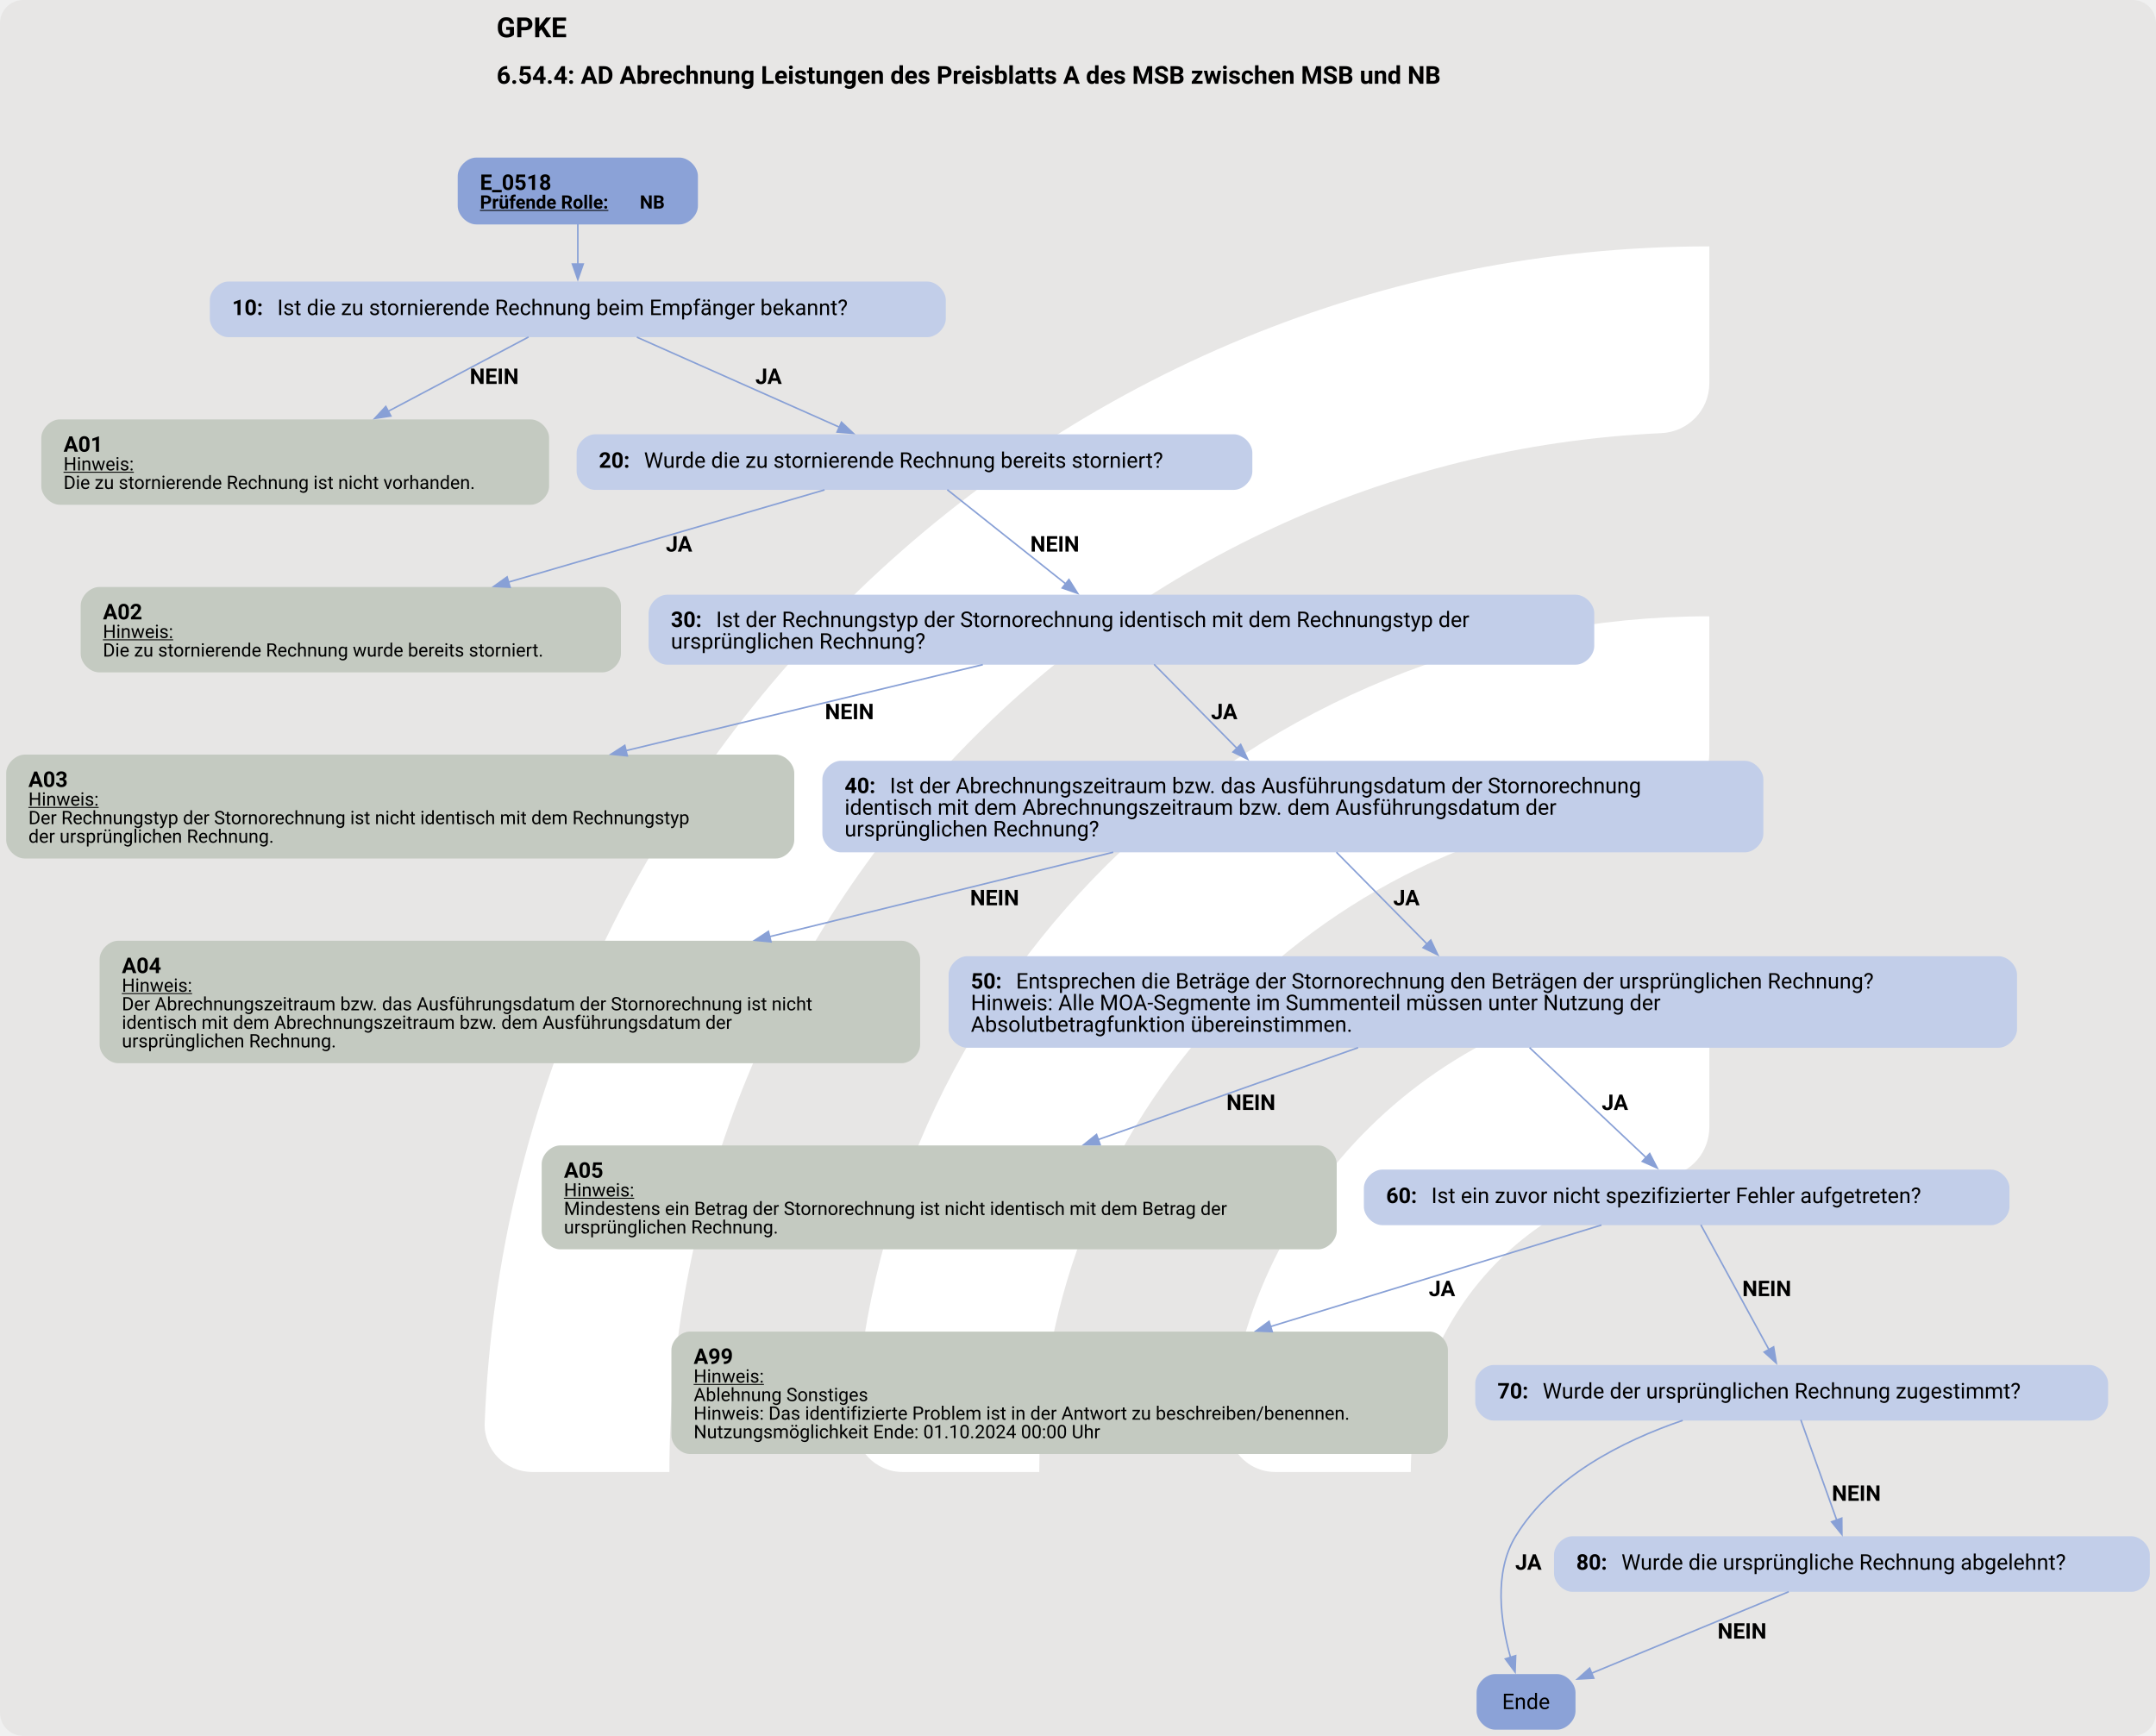
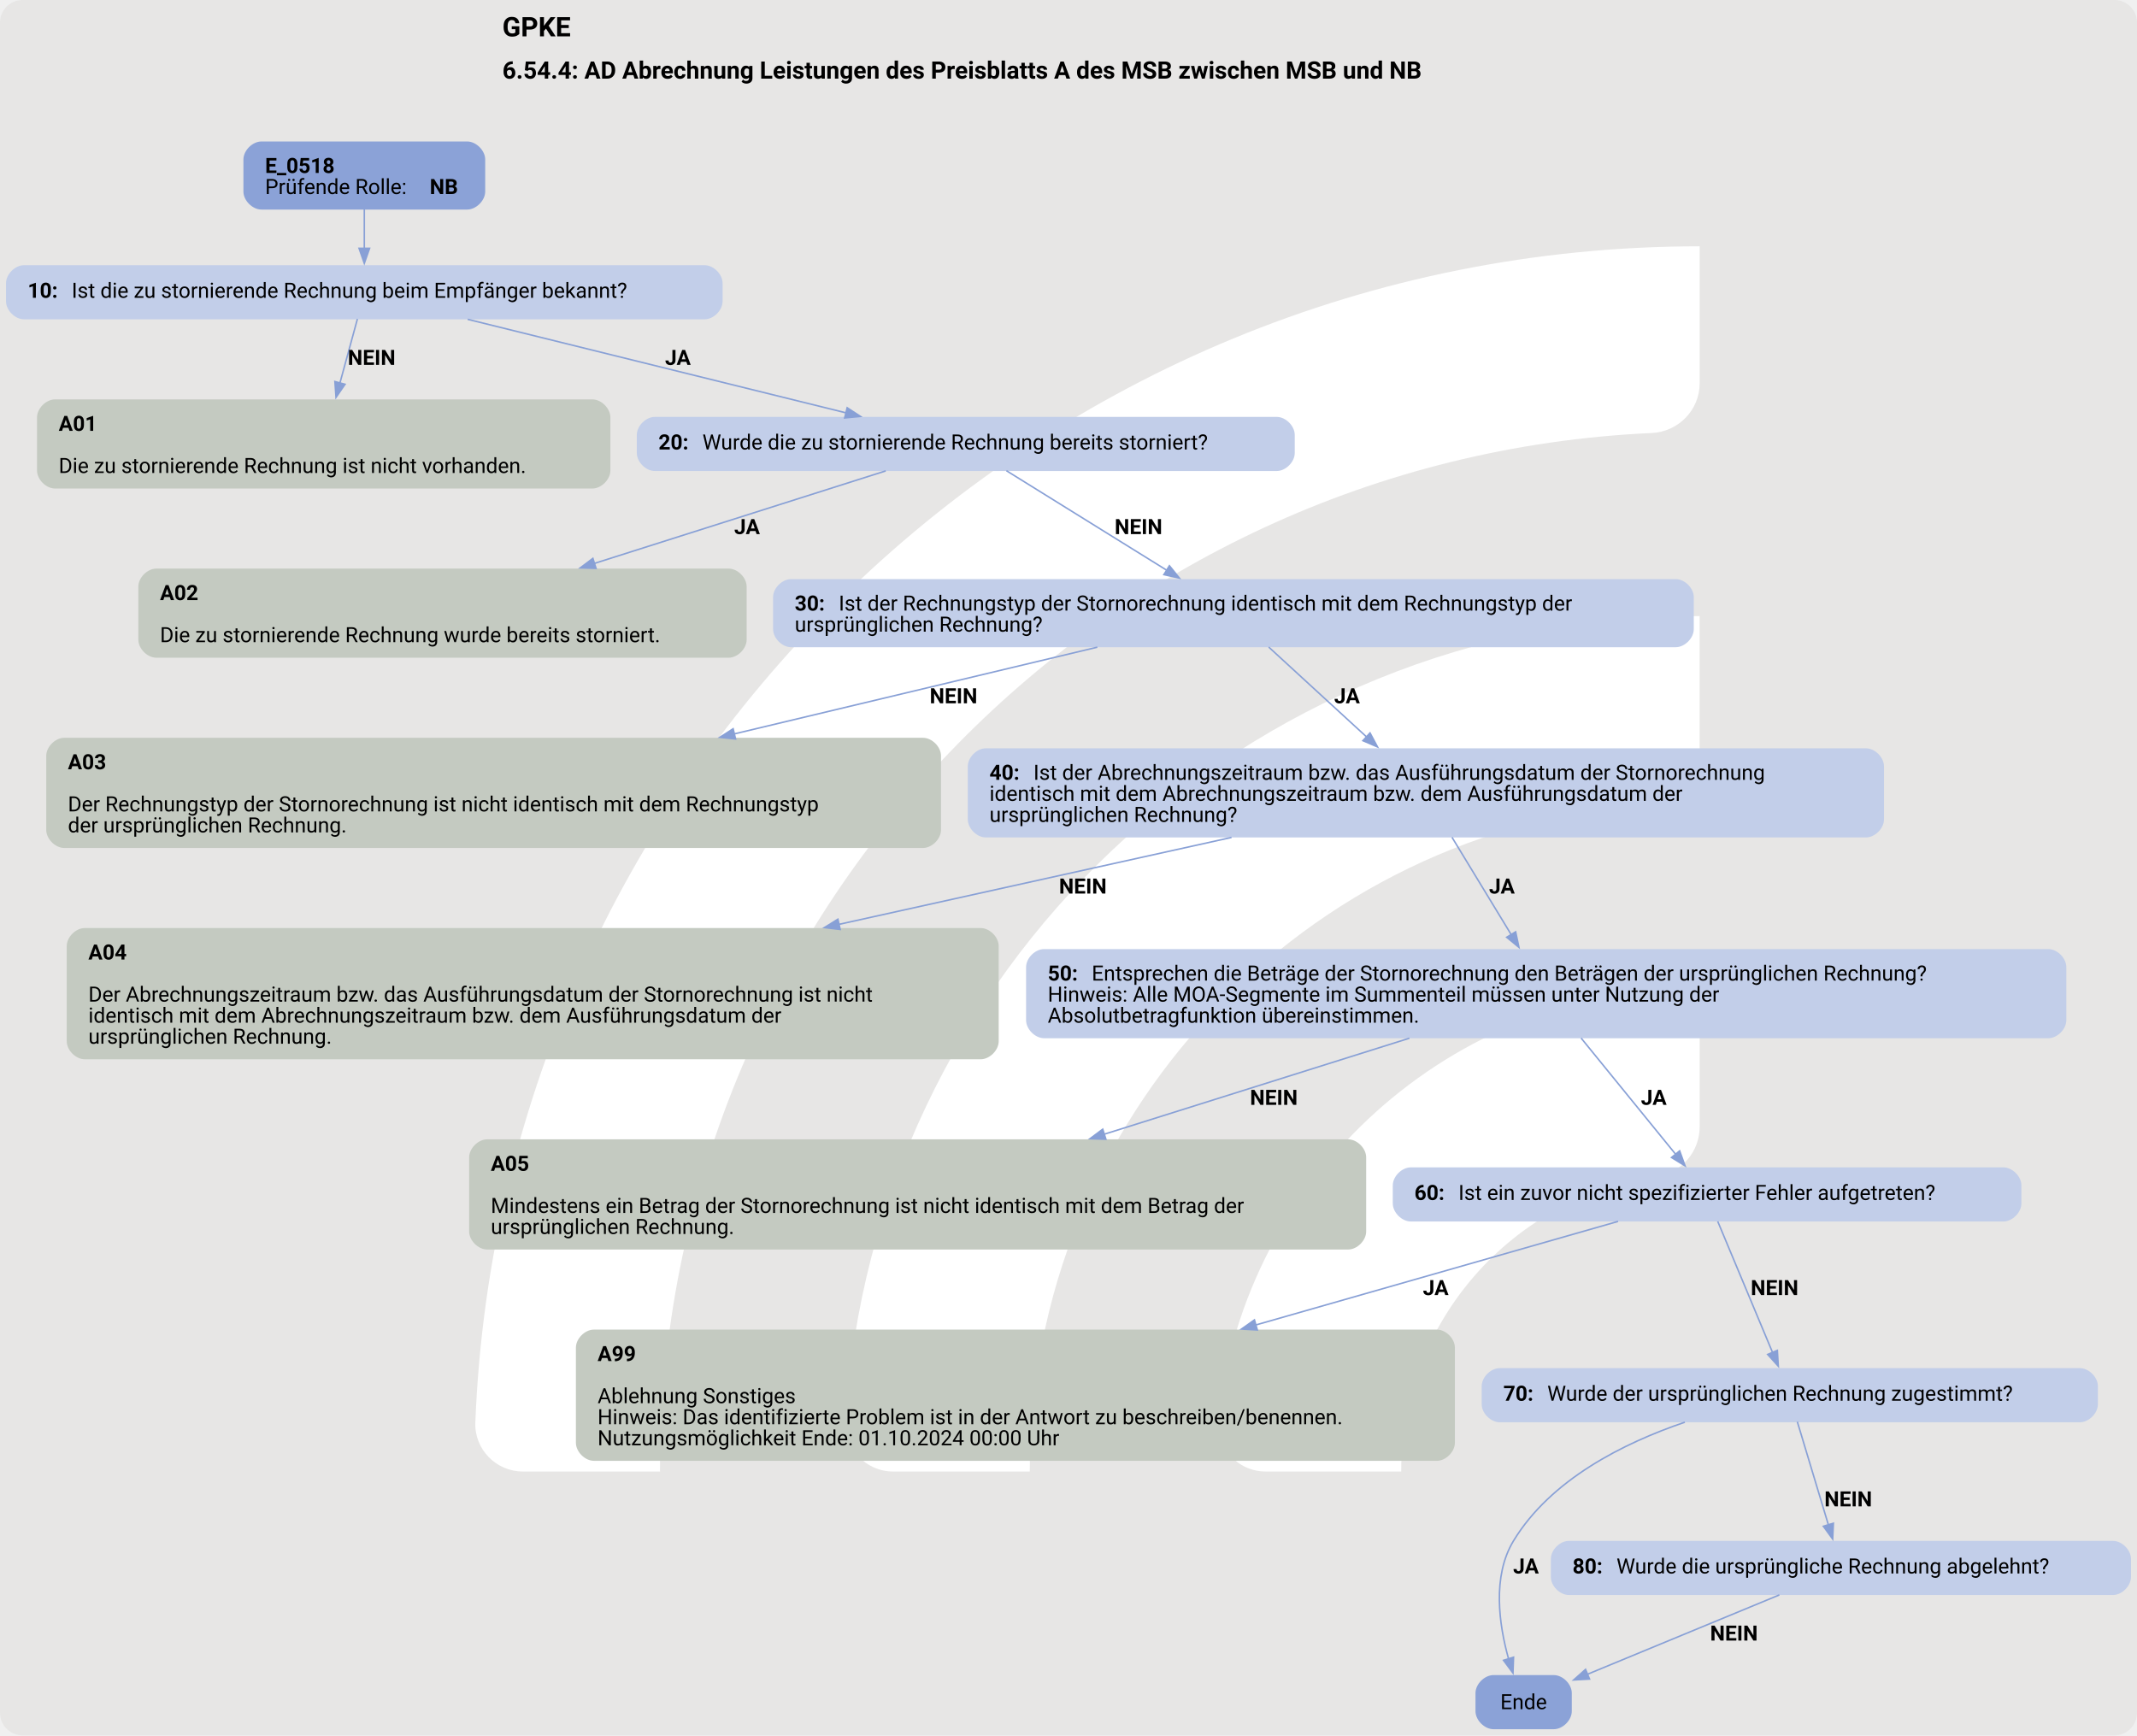
- <svg xmlns="http://www.w3.org/2000/svg" version="1.1" width="1861.333px" viewBox="0 0 1861.333 1498.667" height="1498.667px">
+ <svg xmlns="http://www.w3.org/2000/svg" version="1.1" width="1894.667px" viewBox="0 0 1894.667 1538.667" height="1538.667px">
  <g>
-     <svg version="1.1" width="1861.333px" viewBox="0 0 1861.333 1498.667" height="1498.667px">
-       <rect fill="#e7e6e5" x="0" y="0" width="1861.333" height="1498.667" rx="20" ry="20" />
+     <svg version="1.1" width="1894.667px" viewBox="0 0 1894.667 1538.667" height="1538.667px">
+       <rect fill="#e7e6e5" x="0" y="0" width="1894.667" height="1538.667" rx="20" ry="20" />
      <g>
-         <g transform="translate(319.5095, 149.8667) scale(1 1) translate(0, 0) scale(2.110204 2.110204) ">
+         <g transform="translate(319.8641, 153.8667) scale(1 1) translate(0, 0) scale(2.166526 2.166526) ">
          <defs>
            <style>.cls-1{fill:#fff;}</style>
          </defs>
          <path class="cls-1" d="M122.44,531.2h-56.1c-11,0-19.9-9.12-19.46-20.11C57.47,243.89,278.15,29.78,547.91,29.78v56.02c0,10.98-8.69,19.89-19.66,20.39-225.51,10.31-405.8,197-405.8,425Z" />
          <path class="cls-1" d="M273.78,531.2h-55.93c-11.23,0-20.09-9.48-19.43-20.69,10.74-183.44,163.39-329.39,349.48-329.39v56.26c0,10.71-8.27,19.62-18.96,20.35-142.35,9.77-255.17,128.69-255.17,273.46Z" />
          <path class="cls-1" d="M425.77,531.2h-55.45c-11.65,0-20.6-10.17-19.33-21.75,10.87-99.03,95.03-176.34,196.92-176.34v57.01c0,10.05-7.28,18.75-17.23,20.16-59.22,8.4-104.91,59.42-104.91,120.92Z" />
        </g>
-         <svg width="1396pt" height="1124pt" viewBox="0.00 0.00 1396.05 1123.96">
-           <g id="graph0" class="graph" transform="scale(1 1) rotate(0) translate(4 1119.96)">
-             <text text-anchor="start" x="317.53" y="-1095.86" font-family="Roboto, sans-serif" font-weight="bold" font-size="18.00">GPKE</text>
-             <text text-anchor="start" x="317.53" y="-1065.76" font-family="Roboto, sans-serif" font-weight="bold" font-size="16.00">6.54.4: AD Abrechnung Leistungen des Preisblatts A des MSB zwischen MSB und NB</text>
+         <svg width="1421pt" height="1154pt" viewBox="0.00 0.00 1421.18 1153.96">
+           <g id="graph0" class="graph" transform="scale(1 1) rotate(0) translate(4 1149.96)">
+             <text text-anchor="start" x="330.09" y="-1125.86" font-family="Roboto, sans-serif" font-weight="bold" font-size="18.00">GPKE</text>
+             <text text-anchor="start" x="330.09" y="-1097.76" font-family="Roboto, sans-serif" font-weight="bold" font-size="16.00">6.54.4: AD Abrechnung Leistungen des Preisblatts A des MSB zwischen MSB und NB</text>
            <g id="node1" class="node">
-               <path fill="#8ba2d7" stroke="black" stroke-width="0" d="M435.92,-1017.96C435.92,-1017.96 304.38,-1017.96 304.38,-1017.96 298.38,-1017.96 292.38,-1011.96 292.38,-1005.96 292.38,-1005.96 292.38,-986.68 292.38,-986.68 292.38,-980.68 298.38,-974.68 304.38,-974.68 304.38,-974.68 435.92,-974.68 435.92,-974.68 441.92,-974.68 447.92,-980.68 447.92,-986.68 447.92,-986.68 447.92,-1005.96 447.92,-1005.96 447.92,-1011.96 441.92,-1017.96 435.92,-1017.96" />
-               <text text-anchor="start" x="306.77" y="-997.02" font-family="Roboto, sans-serif" font-weight="bold" font-size="14.00">E_0518</text>
-               <text text-anchor="start" x="306.77" y="-984.92" font-family="Roboto, sans-serif" font-weight="bold" text-decoration="underline" font-size="12.00">Prüfende Rolle:</text>
-               <text text-anchor="start" x="410.27" y="-984.92" font-family="Roboto, sans-serif" font-weight="bold" font-size="12.00"> NB</text>
+               <path fill="#8ba2d7" stroke="black" stroke-width="0" d="M306.68,-1055.96C306.68,-1055.96 169.88,-1055.96 169.88,-1055.96 163.88,-1055.96 157.88,-1049.96 157.88,-1043.96 157.88,-1043.96 157.88,-1022.68 157.88,-1022.68 157.88,-1016.68 163.88,-1010.68 169.88,-1010.68 169.88,-1010.68 306.68,-1010.68 306.68,-1010.68 312.68,-1010.68 318.68,-1016.68 318.68,-1022.68 318.68,-1022.68 318.68,-1043.96 318.68,-1043.96 318.68,-1049.96 312.68,-1055.96 306.68,-1055.96" />
+               <text text-anchor="start" x="172.28" y="-1035.02" font-family="Roboto, sans-serif" font-weight="bold" font-size="14.00">E_0518</text>
+               <text text-anchor="start" x="172.28" y="-1021.02" font-family="Roboto, sans-serif" font-size="14.00">Prüfende Rolle: </text>
+               <text text-anchor="start" x="281.77" y="-1021.02" font-family="Roboto, sans-serif" font-weight="bold" font-size="14.00">NB</text>
            </g>
            <g id="node2" class="node">
-               <path fill="#c2cee9" stroke="black" stroke-width="0" d="M596.42,-937.68C596.42,-937.68 143.88,-937.68 143.88,-937.68 137.88,-937.68 131.87,-931.68 131.87,-925.68 131.87,-925.68 131.87,-913.68 131.87,-913.68 131.87,-907.68 137.87,-901.68 143.87,-901.68 143.87,-901.68 596.42,-901.68 596.42,-901.68 602.42,-901.68 608.42,-907.68 608.42,-913.68 608.42,-913.68 608.42,-925.68 608.42,-925.68 608.42,-931.68 602.42,-937.68 596.42,-937.68" />
-               <text text-anchor="start" x="146.27" y="-916" font-family="Roboto, sans-serif" font-weight="bold" font-size="14.00">10: </text>
-               <text text-anchor="start" x="175.52" y="-916" font-family="Roboto, sans-serif" font-size="14.00">Ist die zu stornierende Rechnung beim Empfänger bekannt?</text>
+               <path fill="#c2cee9" stroke="black" stroke-width="0" d="M464.55,-973.68C464.55,-973.68 12,-973.68 12,-973.68 6,-973.68 0,-967.68 0,-961.68 0,-961.68 0,-949.68 0,-949.68 0,-943.68 6,-937.68 12,-937.68 12,-937.68 464.55,-937.68 464.55,-937.68 470.55,-937.68 476.55,-943.68 476.55,-949.68 476.55,-949.68 476.55,-961.68 476.55,-961.68 476.55,-967.68 470.55,-973.68 464.55,-973.68" />
+               <text text-anchor="start" x="14.4" y="-952" font-family="Roboto, sans-serif" font-weight="bold" font-size="14.00">10: </text>
+               <text text-anchor="start" x="43.65" y="-952" font-family="Roboto, sans-serif" font-size="14.00">Ist die zu stornierende Rechnung beim Empfänger bekannt?</text>
            </g>
            <g id="edge1" class="edge">
-               <path fill="none" stroke="#88a0d6" d="M370.15,-974.92C370.15,-966.85 370.15,-957.44 370.15,-948.75" />
-               <polygon fill="#88a0d6" stroke="#88a0d6" points="373.65,-949.04 370.15,-939.04 366.65,-949.04 373.65,-949.04" />
+               <path fill="none" stroke="#88a0d6" d="M238.28,-1010.85C238.28,-1002.77 238.28,-993.47 238.28,-984.87" />
+               <polygon fill="#88a0d6" stroke="#88a0d6" points="241.78,-984.91 238.28,-974.91 234.78,-984.91 241.78,-984.91" />
            </g>
            <g id="node3" class="node">
-               <path fill="#c4cac1" stroke="black" stroke-width="0" d="M339.55,-848.43C339.55,-848.43 34.75,-848.43 34.75,-848.43 28.75,-848.43 22.75,-842.43 22.75,-836.43 22.75,-836.43 22.75,-805.15 22.75,-805.15 22.75,-799.15 28.75,-793.15 34.75,-793.15 34.75,-793.15 339.55,-793.15 339.55,-793.15 345.55,-793.15 351.55,-799.15 351.55,-805.15 351.55,-805.15 351.55,-836.43 351.55,-836.43 351.55,-842.43 345.55,-848.43 339.55,-848.43" />
-               <text text-anchor="start" x="37.15" y="-827.49" font-family="Roboto, sans-serif" font-weight="bold" font-size="14.00">A01</text>
-               <text text-anchor="start" x="37.15" y="-815.39" font-family="Roboto, sans-serif" text-decoration="underline" font-size="12.00">Hinweis:</text>
-               <text text-anchor="start" x="37.15" y="-803.39" font-family="Roboto, sans-serif" font-size="12.00">Die zu stornierende Rechnung ist nicht vorhanden.</text>
+               <path fill="#c4cac1" stroke="black" stroke-width="0" d="M389.93,-884.43C389.93,-884.43 32.62,-884.43 32.62,-884.43 26.62,-884.43 20.62,-878.43 20.62,-872.43 20.62,-872.43 20.62,-837.15 20.62,-837.15 20.62,-831.15 26.62,-825.15 32.62,-825.15 32.62,-825.15 389.93,-825.15 389.93,-825.15 395.93,-825.15 401.93,-831.15 401.93,-837.15 401.93,-837.15 401.93,-872.43 401.93,-872.43 401.93,-878.43 395.93,-884.43 389.93,-884.43" />
+               <text text-anchor="start" x="35.03" y="-863.49" font-family="Roboto, sans-serif" font-weight="bold" font-size="14.00">A01</text>
+               <text text-anchor="start" x="35.03" y="-835.49" font-family="Roboto, sans-serif" font-size="14.00">Die zu stornierende Rechnung ist nicht vorhanden.</text>
            </g>
            <g id="edge2" class="edge">
-               <path fill="none" stroke="#88a0d6" d="M338.27,-901.8C313.25,-888.55 277.68,-869.72 247.34,-853.66" />
-               <polygon fill="#88a0d6" stroke="#88a0d6" points="249.09,-850.62 238.61,-849.04 245.81,-856.81 249.09,-850.62" />
-               <text text-anchor="start" x="300.15" y="-871.38" font-family="Roboto, sans-serif" font-weight="bold" font-size="14.00">NEIN</text>
+               <path fill="none" stroke="#88a0d6" d="M233.69,-937.9C230.51,-926.22 226.11,-910.14 222.06,-895.3" />
+               <polygon fill="#88a0d6" stroke="#88a0d6" points="225.47,-894.48 219.46,-885.75 218.71,-896.32 225.47,-894.48" />
+               <text text-anchor="start" x="227.28" y="-907.38" font-family="Roboto, sans-serif" font-weight="bold" font-size="14.00">NEIN</text>
            </g>
            <g id="node4" class="node">
-               <path fill="#c2cee9" stroke="black" stroke-width="0" d="M794.92,-838.79C794.92,-838.79 381.38,-838.79 381.38,-838.79 375.38,-838.79 369.38,-832.79 369.38,-826.79 369.38,-826.79 369.38,-814.79 369.38,-814.79 369.38,-808.79 375.38,-802.79 381.38,-802.79 381.38,-802.79 794.92,-802.79 794.92,-802.79 800.92,-802.79 806.92,-808.79 806.92,-814.79 806.92,-814.79 806.92,-826.79 806.92,-826.79 806.92,-832.79 800.92,-838.79 794.92,-838.79" />
-               <text text-anchor="start" x="383.77" y="-817.11" font-family="Roboto, sans-serif" font-weight="bold" font-size="14.00">20: </text>
-               <text text-anchor="start" x="413.02" y="-817.11" font-family="Roboto, sans-serif" font-size="14.00">Wurde die zu stornierende Rechnung bereits storniert?</text>
+               <path fill="#c2cee9" stroke="black" stroke-width="0" d="M845.05,-872.79C845.05,-872.79 431.5,-872.79 431.5,-872.79 425.5,-872.79 419.5,-866.79 419.5,-860.79 419.5,-860.79 419.5,-848.79 419.5,-848.79 419.5,-842.79 425.5,-836.79 431.5,-836.79 431.5,-836.79 845.05,-836.79 845.05,-836.79 851.05,-836.79 857.05,-842.79 857.05,-848.79 857.05,-848.79 857.05,-860.79 857.05,-860.79 857.05,-866.79 851.05,-872.79 845.05,-872.79" />
+               <text text-anchor="start" x="433.9" y="-851.11" font-family="Roboto, sans-serif" font-weight="bold" font-size="14.00">20: </text>
+               <text text-anchor="start" x="463.15" y="-851.11" font-family="Roboto, sans-serif" font-size="14.00">Wurde die zu stornierende Rechnung bereits storniert?</text>
            </g>
            <g id="edge3" class="edge">
-               <path fill="none" stroke="#88a0d6" d="M408.37,-901.69C444.84,-885.49 499.92,-861 539.5,-843.41" />
-               <polygon fill="#88a0d6" stroke="#88a0d6" points="540.87,-846.63 548.59,-839.37 538.03,-840.24 540.87,-846.63" />
-               <text text-anchor="start" x="485.15" y="-871.38" font-family="Roboto, sans-serif" font-weight="bold" font-size="14.00">JA</text>
+               <path fill="none" stroke="#88a0d6" d="M307.04,-937.68C376.94,-920.4 485.13,-893.65 558.7,-875.46" />
+               <polygon fill="#88a0d6" stroke="#88a0d6" points="559.4,-878.89 568.27,-873.1 557.72,-872.1 559.4,-878.89" />
+               <text text-anchor="start" x="438.27" y="-907.38" font-family="Roboto, sans-serif" font-weight="bold" font-size="14.00">JA</text>
            </g>
            <g id="node5" class="node">
-               <path fill="#c4cac1" stroke="black" stroke-width="0" d="M386.05,-739.9C386.05,-739.9 60.25,-739.9 60.25,-739.9 54.25,-739.9 48.25,-733.9 48.25,-727.9 48.25,-727.9 48.25,-696.62 48.25,-696.62 48.25,-690.62 54.25,-684.62 60.25,-684.62 60.25,-684.62 386.05,-684.62 386.05,-684.62 392.05,-684.62 398.05,-690.62 398.05,-696.62 398.05,-696.62 398.05,-727.9 398.05,-727.9 398.05,-733.9 392.05,-739.9 386.05,-739.9" />
-               <text text-anchor="start" x="62.65" y="-718.96" font-family="Roboto, sans-serif" font-weight="bold" font-size="14.00">A02</text>
-               <text text-anchor="start" x="62.65" y="-706.86" font-family="Roboto, sans-serif" text-decoration="underline" font-size="12.00">Hinweis:</text>
-               <text text-anchor="start" x="62.65" y="-694.86" font-family="Roboto, sans-serif" font-size="12.00">Die zu stornierende Rechnung wurde bereits storniert.</text>
+               <path fill="#c4cac1" stroke="black" stroke-width="0" d="M480.55,-771.9C480.55,-771.9 100,-771.9 100,-771.9 94,-771.9 88,-765.9 88,-759.9 88,-759.9 88,-724.62 88,-724.62 88,-718.62 94,-712.62 100,-712.62 100,-712.62 480.55,-712.62 480.55,-712.62 486.55,-712.62 492.55,-718.62 492.55,-724.62 492.55,-724.62 492.55,-759.9 492.55,-759.9 492.55,-765.9 486.55,-771.9 480.55,-771.9" />
+               <text text-anchor="start" x="102.4" y="-750.96" font-family="Roboto, sans-serif" font-weight="bold" font-size="14.00">A02</text>
+               <text text-anchor="start" x="102.4" y="-722.96" font-family="Roboto, sans-serif" font-size="14.00">Die zu stornierende Rechnung wurde bereits storniert.</text>
            </g>
            <g id="edge4" class="edge">
-               <path fill="none" stroke="#88a0d6" d="M529.91,-802.79C474.91,-786.74 391.22,-762.31 325.15,-743.03" />
-               <polygon fill="#88a0d6" stroke="#88a0d6" points="326.32,-739.73 315.74,-740.28 324.36,-746.44 326.32,-739.73" />
-               <text text-anchor="start" x="427.15" y="-762.85" font-family="Roboto, sans-serif" font-weight="bold" font-size="14.00">JA</text>
+               <path fill="none" stroke="#88a0d6" d="M585.04,-836.88C533.66,-820.56 454.54,-795.43 391.21,-775.32" />
+               <polygon fill="#88a0d6" stroke="#88a0d6" points="392.41,-772.03 381.82,-772.34 390.29,-778.7 392.41,-772.03" />
+               <text text-anchor="start" x="484.27" y="-794.85" font-family="Roboto, sans-serif" font-weight="bold" font-size="14.00">JA</text>
            </g>
            <g id="node6" class="node">
-               <path fill="#c2cee9" stroke="black" stroke-width="0" d="M1016.3,-734.9C1016.3,-734.9 428,-734.9 428,-734.9 422,-734.9 416,-728.9 416,-722.9 416,-722.9 416,-701.62 416,-701.62 416,-695.62 422,-689.62 428,-689.62 428,-689.62 1016.3,-689.62 1016.3,-689.62 1022.3,-689.62 1028.3,-695.62 1028.3,-701.62 1028.3,-701.62 1028.3,-722.9 1028.3,-722.9 1028.3,-728.9 1022.3,-734.9 1016.3,-734.9" />
-               <text text-anchor="start" x="430.4" y="-713.96" font-family="Roboto, sans-serif" font-weight="bold" font-size="14.00">30: </text>
-               <text text-anchor="start" x="459.65" y="-713.96" font-family="Roboto, sans-serif" font-size="14.00">Ist der Rechnungstyp der Stornorechnung identisch mit dem Rechnungstyp der</text>
-               <text text-anchor="start" x="430.4" y="-699.96" font-family="Roboto, sans-serif" font-size="14.00">ursprünglichen Rechnung?</text>
+               <path fill="#c2cee9" stroke="black" stroke-width="0" d="M1110.42,-764.9C1110.42,-764.9 522.12,-764.9 522.12,-764.9 516.12,-764.9 510.12,-758.9 510.12,-752.9 510.12,-752.9 510.12,-731.62 510.12,-731.62 510.12,-725.62 516.12,-719.62 522.12,-719.62 522.12,-719.62 1110.42,-719.62 1110.42,-719.62 1116.42,-719.62 1122.42,-725.62 1122.42,-731.62 1122.42,-731.62 1122.42,-752.9 1122.42,-752.9 1122.42,-758.9 1116.42,-764.9 1110.42,-764.9" />
+               <text text-anchor="start" x="524.52" y="-743.96" font-family="Roboto, sans-serif" font-weight="bold" font-size="14.00">30: </text>
+               <text text-anchor="start" x="553.77" y="-743.96" font-family="Roboto, sans-serif" font-size="14.00">Ist der Rechnungstyp der Stornorechnung identisch mit dem Rechnungstyp der</text>
+               <text text-anchor="start" x="524.52" y="-729.96" font-family="Roboto, sans-serif" font-size="14.00">ursprünglichen Rechnung?</text>
            </g>
            <g id="edge5" class="edge">
-               <path fill="none" stroke="#88a0d6" d="M609.38,-802.91C629.93,-786.57 661.48,-761.49 685.99,-742.01" />
-               <polygon fill="#88a0d6" stroke="#88a0d6" points="688.16,-744.75 693.81,-735.79 683.81,-739.27 688.16,-744.75" />
-               <text text-anchor="start" x="663.15" y="-762.85" font-family="Roboto, sans-serif" font-weight="bold" font-size="14.00">NEIN</text>
+               <path fill="none" stroke="#88a0d6" d="M665.31,-837C693.64,-819.41 738.59,-791.5 772.08,-770.7" />
+               <polygon fill="#88a0d6" stroke="#88a0d6" points="773.7,-773.82 780.35,-765.57 770.01,-767.87 773.7,-773.82" />
+               <text text-anchor="start" x="737.27" y="-794.85" font-family="Roboto, sans-serif" font-weight="bold" font-size="14.00">NEIN</text>
            </g>
            <g id="node7" class="node">
-               <path fill="#c4cac1" stroke="black" stroke-width="0" d="M498.3,-631.37C498.3,-631.37 12,-631.37 12,-631.37 6,-631.37 0,-625.37 0,-619.37 0,-619.37 0,-576.09 0,-576.09 0,-570.09 6,-564.09 12,-564.09 12,-564.09 498.3,-564.09 498.3,-564.09 504.3,-564.09 510.3,-570.09 510.3,-576.09 510.3,-576.09 510.3,-619.37 510.3,-619.37 510.3,-625.37 504.3,-631.37 498.3,-631.37" />
-               <text text-anchor="start" x="14.4" y="-610.43" font-family="Roboto, sans-serif" font-weight="bold" font-size="14.00">A03</text>
-               <text text-anchor="start" x="14.4" y="-598.33" font-family="Roboto, sans-serif" text-decoration="underline" font-size="12.00">Hinweis:</text>
-               <text text-anchor="start" x="14.4" y="-586.33" font-family="Roboto, sans-serif" font-size="12.00">Der Rechnungstyp der Stornorechnung ist nicht identisch mit dem Rechnungstyp</text>
-               <text text-anchor="start" x="14.4" y="-574.33" font-family="Roboto, sans-serif" font-size="12.00">der ursprünglichen Rechnung.</text>
+               <path fill="#c4cac1" stroke="black" stroke-width="0" d="M609.8,-659.37C609.8,-659.37 38.75,-659.37 38.75,-659.37 32.75,-659.37 26.75,-653.37 26.75,-647.37 26.75,-647.37 26.75,-598.09 26.75,-598.09 26.75,-592.09 32.75,-586.09 38.75,-586.09 38.75,-586.09 609.8,-586.09 609.8,-586.09 615.8,-586.09 621.8,-592.09 621.8,-598.09 621.8,-598.09 621.8,-647.37 621.8,-647.37 621.8,-653.37 615.8,-659.37 609.8,-659.37" />
+               <text text-anchor="start" x="41.15" y="-638.43" font-family="Roboto, sans-serif" font-weight="bold" font-size="14.00">A03</text>
+               <text text-anchor="start" x="41.15" y="-610.43" font-family="Roboto, sans-serif" font-size="14.00">Der Rechnungstyp der Stornorechnung ist nicht identisch mit dem Rechnungstyp</text>
+               <text text-anchor="start" x="41.15" y="-596.43" font-family="Roboto, sans-serif" font-size="14.00">der ursprünglichen Rechnung.</text>
            </g>
            <g id="edge6" class="edge">
-               <path fill="none" stroke="#88a0d6" d="M632.38,-689.63C566.98,-673.87 476.95,-652.18 401.25,-633.93" />
-               <polygon fill="#88a0d6" stroke="#88a0d6" points="402.2,-630.56 391.66,-631.62 400.56,-637.37 402.2,-630.56" />
-               <text text-anchor="start" x="530.15" y="-654.32" font-family="Roboto, sans-serif" font-weight="bold" font-size="14.00">NEIN</text>
+               <path fill="none" stroke="#88a0d6" d="M725.75,-719.63C658.29,-703.52 564.4,-681.09 484.37,-661.97" />
+               <polygon fill="#88a0d6" stroke="#88a0d6" points="485.19,-658.57 474.65,-659.65 483.56,-665.38 485.19,-658.57" />
+               <text text-anchor="start" x="614.27" y="-682.32" font-family="Roboto, sans-serif" font-weight="bold" font-size="14.00">NEIN</text>
            </g>
            <g id="node8" class="node">
-               <path fill="#c2cee9" stroke="black" stroke-width="0" d="M1125.8,-627.37C1125.8,-627.37 540.5,-627.37 540.5,-627.37 534.5,-627.37 528.5,-621.37 528.5,-615.37 528.5,-615.37 528.5,-580.09 528.5,-580.09 528.5,-574.09 534.5,-568.09 540.5,-568.09 540.5,-568.09 1125.8,-568.09 1125.8,-568.09 1131.8,-568.09 1137.8,-574.09 1137.8,-580.09 1137.8,-580.09 1137.8,-615.37 1137.8,-615.37 1137.8,-621.37 1131.8,-627.37 1125.8,-627.37" />
-               <text text-anchor="start" x="542.9" y="-606.43" font-family="Roboto, sans-serif" font-weight="bold" font-size="14.00">40: </text>
-               <text text-anchor="start" x="572.15" y="-606.43" font-family="Roboto, sans-serif" font-size="14.00">Ist der Abrechnungszeitraum bzw. das Ausführungsdatum der Stornorechnung</text>
-               <text text-anchor="start" x="542.9" y="-592.43" font-family="Roboto, sans-serif" font-size="14.00">identisch mit dem Abrechnungszeitraum bzw. dem Ausführungsdatum der</text>
-               <text text-anchor="start" x="542.9" y="-578.43" font-family="Roboto, sans-serif" font-size="14.00">ursprünglichen Rechnung?</text>
+               <path fill="#c2cee9" stroke="black" stroke-width="0" d="M1236.92,-652.37C1236.92,-652.37 651.62,-652.37 651.62,-652.37 645.62,-652.37 639.62,-646.37 639.62,-640.37 639.62,-640.37 639.62,-605.09 639.62,-605.09 639.62,-599.09 645.62,-593.09 651.62,-593.09 651.62,-593.09 1236.92,-593.09 1236.92,-593.09 1242.92,-593.09 1248.92,-599.09 1248.92,-605.09 1248.92,-605.09 1248.92,-640.37 1248.92,-640.37 1248.92,-646.37 1242.92,-652.37 1236.92,-652.37" />
+               <text text-anchor="start" x="654.02" y="-631.43" font-family="Roboto, sans-serif" font-weight="bold" font-size="14.00">40: </text>
+               <text text-anchor="start" x="683.27" y="-631.43" font-family="Roboto, sans-serif" font-size="14.00">Ist der Abrechnungszeitraum bzw. das Ausführungsdatum der Stornorechnung</text>
+               <text text-anchor="start" x="654.02" y="-617.43" font-family="Roboto, sans-serif" font-size="14.00">identisch mit dem Abrechnungszeitraum bzw. dem Ausführungsdatum der</text>
+               <text text-anchor="start" x="654.02" y="-603.43" font-family="Roboto, sans-serif" font-size="14.00">ursprünglichen Rechnung?</text>
            </g>
            <g id="edge7" class="edge">
-               <path fill="none" stroke="#88a0d6" d="M743.29,-689.83C758.45,-674.46 779.26,-653.36 797.03,-635.34" />
-               <polygon fill="#88a0d6" stroke="#88a0d6" points="799.36,-637.97 803.89,-628.39 794.38,-633.05 799.36,-637.97" />
-               <text text-anchor="start" x="780.15" y="-654.32" font-family="Roboto, sans-serif" font-weight="bold" font-size="14.00">JA</text>
+               <path fill="none" stroke="#88a0d6" d="M839.75,-719.7C857.97,-702.97 883.64,-679.4 904.98,-659.81" />
+               <polygon fill="#88a0d6" stroke="#88a0d6" points="907.11,-662.61 912.11,-653.27 902.38,-657.45 907.11,-662.61" />
+               <text text-anchor="start" x="883.27" y="-682.32" font-family="Roboto, sans-serif" font-weight="bold" font-size="14.00">JA</text>
            </g>
            <g id="node9" class="node">
-               <path fill="#c4cac1" stroke="black" stroke-width="0" d="M579.8,-510.84C579.8,-510.84 72.5,-510.84 72.5,-510.84 66.5,-510.84 60.5,-504.84 60.5,-498.84 60.5,-498.84 60.5,-443.56 60.5,-443.56 60.5,-437.56 66.5,-431.56 72.5,-431.56 72.5,-431.56 579.8,-431.56 579.8,-431.56 585.8,-431.56 591.8,-437.56 591.8,-443.56 591.8,-443.56 591.8,-498.84 591.8,-498.84 591.8,-504.84 585.8,-510.84 579.8,-510.84" />
-               <text text-anchor="start" x="74.9" y="-489.9" font-family="Roboto, sans-serif" font-weight="bold" font-size="14.00">A04</text>
-               <text text-anchor="start" x="74.9" y="-477.8" font-family="Roboto, sans-serif" text-decoration="underline" font-size="12.00">Hinweis:</text>
-               <text text-anchor="start" x="74.9" y="-465.8" font-family="Roboto, sans-serif" font-size="12.00">Der Abrechnungszeitraum bzw. das Ausführungsdatum der Stornorechnung ist nicht</text>
-               <text text-anchor="start" x="74.9" y="-453.8" font-family="Roboto, sans-serif" font-size="12.00">identisch mit dem Abrechnungszeitraum bzw. dem Ausführungsdatum der</text>
-               <text text-anchor="start" x="74.9" y="-441.8" font-family="Roboto, sans-serif" font-size="12.00">ursprünglichen Rechnung.</text>
+               <path fill="#c4cac1" stroke="black" stroke-width="0" d="M648.17,-532.84C648.17,-532.84 52.38,-532.84 52.38,-532.84 46.38,-532.84 40.38,-526.84 40.38,-520.84 40.38,-520.84 40.38,-457.56 40.38,-457.56 40.38,-451.56 46.38,-445.56 52.38,-445.56 52.38,-445.56 648.17,-445.56 648.17,-445.56 654.17,-445.56 660.17,-451.56 660.17,-457.56 660.17,-457.56 660.17,-520.84 660.17,-520.84 660.17,-526.84 654.17,-532.84 648.17,-532.84" />
+               <text text-anchor="start" x="54.77" y="-511.9" font-family="Roboto, sans-serif" font-weight="bold" font-size="14.00">A04</text>
+               <text text-anchor="start" x="54.77" y="-483.9" font-family="Roboto, sans-serif" font-size="14.00">Der Abrechnungszeitraum bzw. das Ausführungsdatum der Stornorechnung ist nicht</text>
+               <text text-anchor="start" x="54.77" y="-469.9" font-family="Roboto, sans-serif" font-size="14.00">identisch mit dem Abrechnungszeitraum bzw. dem Ausführungsdatum der</text>
+               <text text-anchor="start" x="54.77" y="-455.9" font-family="Roboto, sans-serif" font-size="14.00">ursprünglichen Rechnung.</text>
            </g>
            <g id="edge8" class="edge">
-               <path fill="none" stroke="#88a0d6" d="M716.83,-568.16C650.93,-551.97 567.32,-531.44 494.38,-513.52" />
-               <polygon fill="#88a0d6" stroke="#88a0d6" points="495.25,-510.13 484.7,-511.14 493.58,-516.93 495.25,-510.13" />
-               <text text-anchor="start" x="624.15" y="-533.79" font-family="Roboto, sans-serif" font-weight="bold" font-size="14.00">NEIN</text>
+               <path fill="none" stroke="#88a0d6" d="M815.02,-593.11C738.68,-576.2 640.34,-554.43 553.79,-535.26" />
+               <polygon fill="#88a0d6" stroke="#88a0d6" points="554.75,-531.89 544.23,-533.15 553.24,-538.73 554.75,-531.89" />
+               <text text-anchor="start" x="700.27" y="-555.79" font-family="Roboto, sans-serif" font-weight="bold" font-size="14.00">NEIN</text>
            </g>
            <g id="node10" class="node">
-               <path fill="#c2cee9" stroke="black" stroke-width="0" d="M1290.05,-500.84C1290.05,-500.84 622.25,-500.84 622.25,-500.84 616.25,-500.84 610.25,-494.84 610.25,-488.84 610.25,-488.84 610.25,-453.56 610.25,-453.56 610.25,-447.56 616.25,-441.56 622.25,-441.56 622.25,-441.56 1290.05,-441.56 1290.05,-441.56 1296.05,-441.56 1302.05,-447.56 1302.05,-453.56 1302.05,-453.56 1302.05,-488.84 1302.05,-488.84 1302.05,-494.84 1296.05,-500.84 1290.05,-500.84" />
-               <text text-anchor="start" x="624.65" y="-479.9" font-family="Roboto, sans-serif" font-weight="bold" font-size="14.00">50: </text>
-               <text text-anchor="start" x="653.9" y="-479.9" font-family="Roboto, sans-serif" font-size="14.00">Entsprechen die Beträge der Stornorechnung den Beträgen der ursprünglichen Rechnung?</text>
-               <text text-anchor="start" x="624.65" y="-465.9" font-family="Roboto, sans-serif" font-size="14.00">Hinweis: Alle MOA-Segmente im Summenteil müssen unter Nutzung der</text>
-               <text text-anchor="start" x="624.65" y="-451.9" font-family="Roboto, sans-serif" font-size="14.00">Absolutbetragfunktion übereinstimmen.</text>
+               <path fill="#c2cee9" stroke="black" stroke-width="0" d="M1358.18,-518.84C1358.18,-518.84 690.38,-518.84 690.38,-518.84 684.38,-518.84 678.38,-512.84 678.38,-506.84 678.38,-506.84 678.38,-471.56 678.38,-471.56 678.38,-465.56 684.38,-459.56 690.38,-459.56 690.38,-459.56 1358.18,-459.56 1358.18,-459.56 1364.18,-459.56 1370.18,-465.56 1370.18,-471.56 1370.18,-471.56 1370.18,-506.84 1370.18,-506.84 1370.18,-512.84 1364.18,-518.84 1358.18,-518.84" />
+               <text text-anchor="start" x="692.78" y="-497.9" font-family="Roboto, sans-serif" font-weight="bold" font-size="14.00">50: </text>
+               <text text-anchor="start" x="722.03" y="-497.9" font-family="Roboto, sans-serif" font-size="14.00">Entsprechen die Beträge der Stornorechnung den Beträgen der ursprünglichen Rechnung?</text>
+               <text text-anchor="start" x="692.78" y="-483.9" font-family="Roboto, sans-serif" font-size="14.00">Hinweis: Alle MOA-Segmente im Summenteil müssen unter Nutzung der</text>
+               <text text-anchor="start" x="692.78" y="-469.9" font-family="Roboto, sans-serif" font-size="14.00">Absolutbetragfunktion übereinstimmen.</text>
            </g>
            <g id="edge9" class="edge">
-               <path fill="none" stroke="#88a0d6" d="M861.37,-568.16C878.79,-550.52 901.31,-527.72 920.03,-508.77" />
-               <polygon fill="#88a0d6" stroke="#88a0d6" points="922.46,-511.29 927,-501.71 917.48,-506.37 922.46,-511.29" />
-               <text text-anchor="start" x="898.15" y="-533.79" font-family="Roboto, sans-serif" font-weight="bold" font-size="14.00">JA</text>
+               <path fill="none" stroke="#88a0d6" d="M961.63,-593.19C973.17,-574.23 988.44,-549.12 1001.02,-528.43" />
+               <polygon fill="#88a0d6" stroke="#88a0d6" points="1003.96,-530.34 1006.16,-519.98 997.98,-526.7 1003.96,-530.34" />
+               <text text-anchor="start" x="986.27" y="-555.79" font-family="Roboto, sans-serif" font-weight="bold" font-size="14.00">JA</text>
            </g>
            <g id="node11" class="node">
-               <path fill="#c4cac1" stroke="black" stroke-width="0" d="M849.55,-378.31C849.55,-378.31 358.75,-378.31 358.75,-378.31 352.75,-378.31 346.75,-372.31 346.75,-366.31 346.75,-366.31 346.75,-323.03 346.75,-323.03 346.75,-317.03 352.75,-311.03 358.75,-311.03 358.75,-311.03 849.55,-311.03 849.55,-311.03 855.55,-311.03 861.55,-317.03 861.55,-323.03 861.55,-323.03 861.55,-366.31 861.55,-366.31 861.55,-372.31 855.55,-378.31 849.55,-378.31" />
-               <text text-anchor="start" x="361.15" y="-357.37" font-family="Roboto, sans-serif" font-weight="bold" font-size="14.00">A05</text>
-               <text text-anchor="start" x="361.15" y="-345.27" font-family="Roboto, sans-serif" text-decoration="underline" font-size="12.00">Hinweis:</text>
-               <text text-anchor="start" x="361.15" y="-333.27" font-family="Roboto, sans-serif" font-size="12.00">Mindestens ein Betrag der Stornorechnung ist nicht identisch mit dem Betrag der</text>
-               <text text-anchor="start" x="361.15" y="-321.27" font-family="Roboto, sans-serif" font-size="12.00">ursprünglichen Rechnung.</text>
+               <path fill="#c4cac1" stroke="black" stroke-width="0" d="M892.55,-392.31C892.55,-392.31 320,-392.31 320,-392.31 314,-392.31 308,-386.31 308,-380.31 308,-380.31 308,-331.03 308,-331.03 308,-325.03 314,-319.03 320,-319.03 320,-319.03 892.55,-319.03 892.55,-319.03 898.55,-319.03 904.55,-325.03 904.55,-331.03 904.55,-331.03 904.55,-380.31 904.55,-380.31 904.55,-386.31 898.55,-392.31 892.55,-392.31" />
+               <text text-anchor="start" x="322.4" y="-371.37" font-family="Roboto, sans-serif" font-weight="bold" font-size="14.00">A05</text>
+               <text text-anchor="start" x="322.4" y="-343.37" font-family="Roboto, sans-serif" font-size="14.00">Mindestens ein Betrag der Stornorechnung ist nicht identisch mit dem Betrag der</text>
+               <text text-anchor="start" x="322.4" y="-329.37" font-family="Roboto, sans-serif" font-size="14.00">ursprünglichen Rechnung.</text>
            </g>
            <g id="edge10" class="edge">
-               <path fill="none" stroke="#88a0d6" d="M875.39,-441.63C825.35,-423.93 760.6,-401.02 706.92,-382.03" />
-               <polygon fill="#88a0d6" stroke="#88a0d6" points="708.36,-378.82 697.76,-378.79 706.02,-385.42 708.36,-378.82" />
-               <text text-anchor="start" x="790.15" y="-401.26" font-family="Roboto, sans-serif" font-weight="bold" font-size="14.00">NEIN</text>
+               <path fill="none" stroke="#88a0d6" d="M933.32,-459.58C873.83,-440.86 795.35,-416.16 730.18,-395.66" />
+               <polygon fill="#88a0d6" stroke="#88a0d6" points="731.46,-392.39 720.87,-392.73 729.36,-399.07 731.46,-392.39" />
+               <text text-anchor="start" x="827.27" y="-415.26" font-family="Roboto, sans-serif" font-weight="bold" font-size="14.00">NEIN</text>
            </g>
            <g id="node12" class="node">
-               <path fill="#c2cee9" stroke="black" stroke-width="0" d="M1285.18,-362.67C1285.18,-362.67 891.13,-362.67 891.13,-362.67 885.13,-362.67 879.13,-356.67 879.13,-350.67 879.13,-350.67 879.13,-338.67 879.13,-338.67 879.13,-332.67 885.13,-326.67 891.13,-326.67 891.13,-326.67 1285.18,-326.67 1285.18,-326.67 1291.18,-326.67 1297.18,-332.67 1297.18,-338.67 1297.18,-338.67 1297.18,-350.67 1297.18,-350.67 1297.18,-356.67 1291.18,-362.67 1285.18,-362.67" />
-               <text text-anchor="start" x="893.53" y="-340.99" font-family="Roboto, sans-serif" font-weight="bold" font-size="14.00">60: </text>
-               <text text-anchor="start" x="922.78" y="-340.99" font-family="Roboto, sans-serif" font-size="14.00">Ist ein zuvor nicht spezifizierter Fehler aufgetreten?</text>
+               <path fill="#c2cee9" stroke="black" stroke-width="0" d="M1328.3,-373.67C1328.3,-373.67 934.25,-373.67 934.25,-373.67 928.25,-373.67 922.25,-367.67 922.25,-361.67 922.25,-361.67 922.25,-349.67 922.25,-349.67 922.25,-343.67 928.25,-337.67 934.25,-337.67 934.25,-337.67 1328.3,-337.67 1328.3,-337.67 1334.3,-337.67 1340.3,-343.67 1340.3,-349.67 1340.3,-349.67 1340.3,-361.67 1340.3,-361.67 1340.3,-367.67 1334.3,-373.67 1328.3,-373.67" />
+               <text text-anchor="start" x="936.65" y="-351.99" font-family="Roboto, sans-serif" font-weight="bold" font-size="14.00">60: </text>
+               <text text-anchor="start" x="965.9" y="-351.99" font-family="Roboto, sans-serif" font-size="14.00">Ist ein zuvor nicht spezifizierter Fehler aufgetreten?</text>
            </g>
            <g id="edge11" class="edge">
-               <path fill="none" stroke="#88a0d6" d="M986.43,-441.63C1009.28,-420.08 1040.3,-390.81 1062.05,-370.29" />
-               <polygon fill="#88a0d6" stroke="#88a0d6" points="1064.21,-373.06 1069.09,-363.66 1059.41,-367.97 1064.21,-373.06" />
-               <text text-anchor="start" x="1033.15" y="-401.26" font-family="Roboto, sans-serif" font-weight="bold" font-size="14.00">JA</text>
+               <path fill="none" stroke="#88a0d6" d="M1047.49,-459.66C1066.21,-436.65 1092.3,-404.58 1110.37,-382.37" />
+               <polygon fill="#88a0d6" stroke="#88a0d6" points="1113.03,-384.65 1116.62,-374.68 1107.6,-380.23 1113.03,-384.65" />
+               <text text-anchor="start" x="1087.28" y="-415.26" font-family="Roboto, sans-serif" font-weight="bold" font-size="14.00">JA</text>
            </g>
            <g id="node13" class="node">
-               <path fill="#c4cac1" stroke="black" stroke-width="0" d="M921.55,-257.78C921.55,-257.78 442.75,-257.78 442.75,-257.78 436.75,-257.78 430.75,-251.78 430.75,-245.78 430.75,-245.78 430.75,-190.5 430.75,-190.5 430.75,-184.5 436.75,-178.5 442.75,-178.5 442.75,-178.5 921.55,-178.5 921.55,-178.5 927.55,-178.5 933.55,-184.5 933.55,-190.5 933.55,-190.5 933.55,-245.78 933.55,-245.78 933.55,-251.78 927.55,-257.78 921.55,-257.78" />
-               <text text-anchor="start" x="445.15" y="-236.84" font-family="Roboto, sans-serif" font-weight="bold" font-size="14.00">A99</text>
-               <text text-anchor="start" x="445.15" y="-224.74" font-family="Roboto, sans-serif" text-decoration="underline" font-size="12.00">Hinweis:</text>
-               <text text-anchor="start" x="445.15" y="-212.74" font-family="Roboto, sans-serif" font-size="12.00">Ablehnung Sonstiges</text>
-               <text text-anchor="start" x="445.15" y="-200.74" font-family="Roboto, sans-serif" font-size="12.00">Hinweis: Das identifizierte Problem ist in der Antwort zu beschreiben/benennen.</text>
-               <text text-anchor="start" x="445.15" y="-188.74" font-family="Roboto, sans-serif" font-size="12.00">Nutzungsmöglichkeit Ende: 01.10.2024 00:00 Uhr</text>
+               <path fill="#c4cac1" stroke="black" stroke-width="0" d="M951.55,-265.78C951.55,-265.78 391,-265.78 391,-265.78 385,-265.78 379,-259.78 379,-253.78 379,-253.78 379,-190.5 379,-190.5 379,-184.5 385,-178.5 391,-178.5 391,-178.5 951.55,-178.5 951.55,-178.5 957.55,-178.5 963.55,-184.5 963.55,-190.5 963.55,-190.5 963.55,-253.78 963.55,-253.78 963.55,-259.78 957.55,-265.78 951.55,-265.78" />
+               <text text-anchor="start" x="393.4" y="-244.84" font-family="Roboto, sans-serif" font-weight="bold" font-size="14.00">A99</text>
+               <text text-anchor="start" x="393.4" y="-216.84" font-family="Roboto, sans-serif" font-size="14.00">Ablehnung Sonstiges</text>
+               <text text-anchor="start" x="393.4" y="-202.84" font-family="Roboto, sans-serif" font-size="14.00">Hinweis: Das identifizierte Problem ist in der Antwort zu beschreiben/benennen.</text>
+               <text text-anchor="start" x="393.4" y="-188.84" font-family="Roboto, sans-serif" font-size="14.00">Nutzungsmöglichkeit Ende: 01.10.2024 00:00 Uhr</text>
            </g>
            <g id="edge12" class="edge">
-               <path fill="none" stroke="#88a0d6" d="M1032.97,-326.75C978.11,-309.92 891.78,-283.44 818.49,-260.96" />
-               <polygon fill="#88a0d6" stroke="#88a0d6" points="819.81,-257.7 809.22,-258.12 817.75,-264.39 819.81,-257.7" />
-               <text text-anchor="start" x="921.15" y="-280.73" font-family="Roboto, sans-serif" font-weight="bold" font-size="14.00">JA</text>
+               <path fill="none" stroke="#88a0d6" d="M1072.08,-337.74C1011.41,-320.4 914.4,-292.66 831.03,-268.82" />
+               <polygon fill="#88a0d6" stroke="#88a0d6" points="832.18,-265.51 821.6,-266.12 830.25,-272.24 832.18,-265.51" />
+               <text text-anchor="start" x="942.27" y="-288.73" font-family="Roboto, sans-serif" font-weight="bold" font-size="14.00">JA</text>
            </g>
            <g id="node14" class="node">
-               <path fill="#c2cee9" stroke="black" stroke-width="0" d="M1349.05,-236.14C1349.05,-236.14 963.25,-236.14 963.25,-236.14 957.25,-236.14 951.25,-230.14 951.25,-224.14 951.25,-224.14 951.25,-212.14 951.25,-212.14 951.25,-206.14 957.25,-200.14 963.25,-200.14 963.25,-200.14 1349.05,-200.14 1349.05,-200.14 1355.05,-200.14 1361.05,-206.14 1361.05,-212.14 1361.05,-212.14 1361.05,-224.14 1361.05,-224.14 1361.05,-230.14 1355.05,-236.14 1349.05,-236.14" />
-               <text text-anchor="start" x="965.65" y="-214.46" font-family="Roboto, sans-serif" font-weight="bold" font-size="14.00">70: </text>
-               <text text-anchor="start" x="994.9" y="-214.46" font-family="Roboto, sans-serif" font-size="14.00">Wurde der ursprünglichen Rechnung zugestimmt?</text>
+               <path fill="#c2cee9" stroke="black" stroke-width="0" d="M1379.18,-240.14C1379.18,-240.14 993.38,-240.14 993.38,-240.14 987.38,-240.14 981.38,-234.14 981.38,-228.14 981.38,-228.14 981.38,-216.14 981.38,-216.14 981.38,-210.14 987.38,-204.14 993.38,-204.14 993.38,-204.14 1379.18,-204.14 1379.18,-204.14 1385.18,-204.14 1391.18,-210.14 1391.18,-216.14 1391.18,-216.14 1391.18,-228.14 1391.18,-228.14 1391.18,-234.14 1385.18,-240.14 1379.18,-240.14" />
+               <text text-anchor="start" x="995.78" y="-218.46" font-family="Roboto, sans-serif" font-weight="bold" font-size="14.00">70: </text>
+               <text text-anchor="start" x="1025.03" y="-218.46" font-family="Roboto, sans-serif" font-size="14.00">Wurde der ursprünglichen Rechnung zugestimmt?</text>
            </g>
            <g id="edge13" class="edge">
-               <path fill="none" stroke="#88a0d6" d="M1097.32,-326.88C1108.63,-306.17 1127.98,-270.72 1141.39,-246.17" />
-               <polygon fill="#88a0d6" stroke="#88a0d6" points="1144.46,-247.85 1146.18,-237.39 1138.32,-244.49 1144.46,-247.85" />
-               <text text-anchor="start" x="1124.15" y="-280.73" font-family="Roboto, sans-serif" font-weight="bold" font-size="14.00">NEIN</text>
+               <path fill="none" stroke="#88a0d6" d="M1138.35,-337.74C1147.59,-315.65 1163.88,-276.69 1174.87,-250.41" />
+               <polygon fill="#88a0d6" stroke="#88a0d6" points="1178.01,-251.97 1178.64,-241.4 1171.55,-249.27 1178.01,-251.97" />
+               <text text-anchor="start" x="1160.28" y="-288.73" font-family="Roboto, sans-serif" font-weight="bold" font-size="14.00">NEIN</text>
            </g>
            <g id="node15" class="node">
-               <path fill="#8ba2d7" stroke="black" stroke-width="0" d="M1004.17,-36C1004.17,-36 964.12,-36 964.12,-36 958.12,-36 952.12,-30 952.12,-24 952.12,-24 952.12,-12 952.12,-12 952.12,-6 958.12,0 964.12,0 964.12,0 1004.17,0 1004.17,0 1010.17,0 1016.17,-6 1016.17,-12 1016.17,-12 1016.17,-24 1016.17,-24 1016.17,-30 1010.17,-36 1004.17,-36" />
-               <text text-anchor="middle" x="984.15" y="-13.32" font-family="Roboto, sans-serif" font-size="14.00">Ende</text>
+               <path fill="#8ba2d7" stroke="black" stroke-width="0" d="M1029.3,-36C1029.3,-36 989.25,-36 989.25,-36 983.25,-36 977.25,-30 977.25,-24 977.25,-24 977.25,-12 977.25,-12 977.25,-6 983.25,0 989.25,0 989.25,0 1029.3,0 1029.3,0 1035.3,0 1041.3,-6 1041.3,-12 1041.3,-12 1041.3,-24 1041.3,-24 1041.3,-30 1035.3,-36 1029.3,-36" />
+               <text text-anchor="middle" x="1009.27" y="-13.32" font-family="Roboto, sans-serif" font-size="14.00">Ende</text>
            </g>
            <g id="edge14" class="edge">
-               <path fill="none" stroke="#88a0d6" d="M1085.59,-200.26C1046.41,-186.88 1000.94,-163.82 977.4,-125.25 963.05,-101.74 967.69,-69.6 974.08,-46.84" />
-               <polygon fill="#88a0d6" stroke="#88a0d6" points="977.41,-47.92 977.04,-37.33 970.73,-45.84 977.41,-47.92" />
-               <text text-anchor="start" x="977.15" y="-103.58" font-family="Roboto, sans-serif" font-weight="bold" font-size="14.00">JA</text>
+               <path fill="none" stroke="#88a0d6" d="M1116.5,-204.19C1075.59,-190.28 1027.24,-166.02 1002.52,-125.25 988.25,-101.69 992.88,-69.56 999.24,-46.81" />
+               <polygon fill="#88a0d6" stroke="#88a0d6" points="1002.57,-47.91 1002.19,-37.32 995.88,-45.83 1002.57,-47.91" />
+               <text text-anchor="start" x="1002.27" y="-103.58" font-family="Roboto, sans-serif" font-weight="bold" font-size="14.00">JA</text>
            </g>
            <g id="node16" class="node">
-               <path fill="#c2cee9" stroke="black" stroke-width="0" d="M1376.05,-125.25C1376.05,-125.25 1014.25,-125.25 1014.25,-125.25 1008.25,-125.25 1002.25,-119.25 1002.25,-113.25 1002.25,-113.25 1002.25,-101.25 1002.25,-101.25 1002.25,-95.25 1008.25,-89.25 1014.25,-89.25 1014.25,-89.25 1376.05,-89.25 1376.05,-89.25 1382.05,-89.25 1388.05,-95.25 1388.05,-101.25 1388.05,-101.25 1388.05,-113.25 1388.05,-113.25 1388.05,-119.25 1382.05,-125.25 1376.05,-125.25" />
-               <text text-anchor="start" x="1016.65" y="-103.58" font-family="Roboto, sans-serif" font-weight="bold" font-size="14.00">80: </text>
-               <text text-anchor="start" x="1045.9" y="-103.58" font-family="Roboto, sans-serif" font-size="14.00">Wurde die ursprüngliche Rechnung abgelehnt?</text>
+               <path fill="#c2cee9" stroke="black" stroke-width="0" d="M1401.18,-125.25C1401.18,-125.25 1039.38,-125.25 1039.38,-125.25 1033.38,-125.25 1027.38,-119.25 1027.38,-113.25 1027.38,-113.25 1027.38,-101.25 1027.38,-101.25 1027.38,-95.25 1033.38,-89.25 1039.38,-89.25 1039.38,-89.25 1401.18,-89.25 1401.18,-89.25 1407.18,-89.25 1413.18,-95.25 1413.18,-101.25 1413.18,-101.25 1413.18,-113.25 1413.18,-113.25 1413.18,-119.25 1407.18,-125.25 1401.18,-125.25" />
+               <text text-anchor="start" x="1041.78" y="-103.58" font-family="Roboto, sans-serif" font-weight="bold" font-size="14.00">80: </text>
+               <text text-anchor="start" x="1071.03" y="-103.58" font-family="Roboto, sans-serif" font-size="14.00">Wurde die ursprüngliche Rechnung abgelehnt?</text>
            </g>
            <g id="edge15" class="edge">
-               <path fill="none" stroke="#88a0d6" d="M1162.07,-200.6C1168.23,-183.41 1177.97,-156.22 1185.29,-135.78" />
-               <polygon fill="#88a0d6" stroke="#88a0d6" points="1188.58,-136.96 1188.66,-126.37 1181.99,-134.6 1188.58,-136.96" />
-               <text text-anchor="start" x="1182.15" y="-148.2" font-family="Roboto, sans-serif" font-weight="bold" font-size="14.00">NEIN</text>
+               <path fill="none" stroke="#88a0d6" d="M1191.29,-204.48C1196.74,-186.39 1205.53,-157.2 1212,-135.71" />
+               <polygon fill="#88a0d6" stroke="#88a0d6" points="1215.27,-137.01 1214.8,-126.42 1208.57,-134.99 1215.27,-137.01" />
+               <text text-anchor="start" x="1209.28" y="-148.2" font-family="Roboto, sans-serif" font-weight="bold" font-size="14.00">NEIN</text>
            </g>
            <g id="edge16" class="edge">
-               <path fill="none" stroke="#88a0d6" d="M1154.22,-89.32C1117.46,-74.12 1063.71,-51.9 1026.52,-36.52" />
-               <polygon fill="#88a0d6" stroke="#88a0d6" points="1028,-33.34 1017.42,-32.76 1025.32,-39.81 1028,-33.34" />
-               <text text-anchor="start" x="1108.15" y="-58.95" font-family="Roboto, sans-serif" font-weight="bold" font-size="14.00">NEIN</text>
+               <path fill="none" stroke="#88a0d6" d="M1179.34,-89.32C1142.58,-74.12 1088.83,-51.9 1051.64,-36.52" />
+               <polygon fill="#88a0d6" stroke="#88a0d6" points="1053.12,-33.34 1042.54,-32.76 1050.45,-39.81 1053.12,-33.34" />
+               <text text-anchor="start" x="1133.28" y="-58.95" font-family="Roboto, sans-serif" font-weight="bold" font-size="14.00">NEIN</text>
            </g>
          </g>
        </svg>
      </g>
    </svg>
  </g>
</svg>
